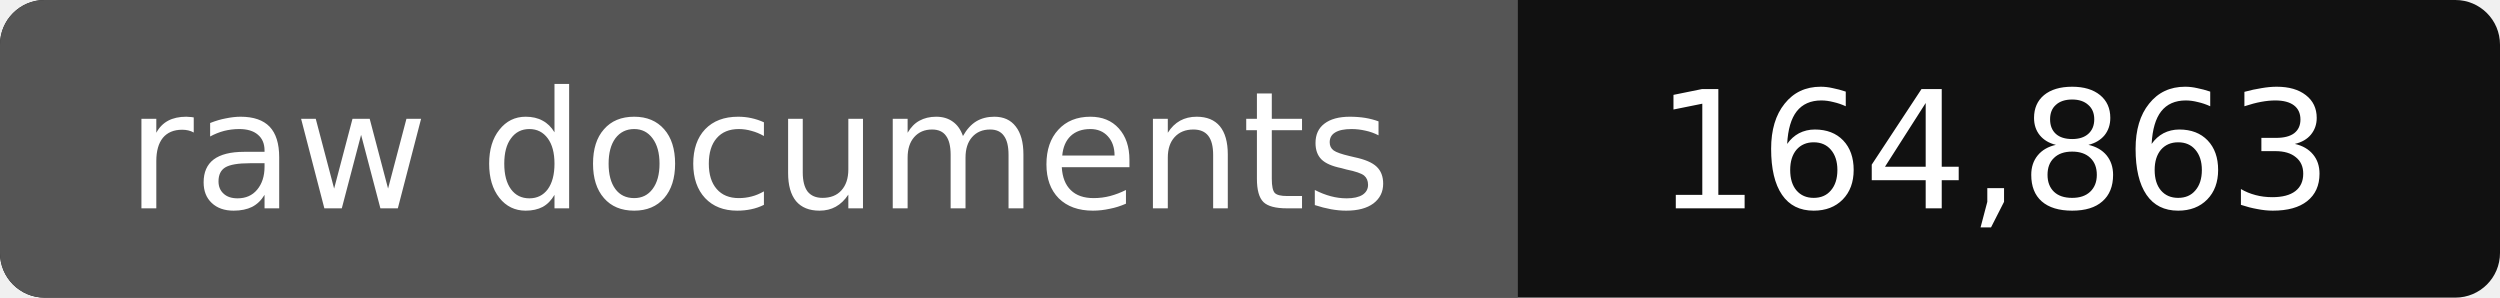
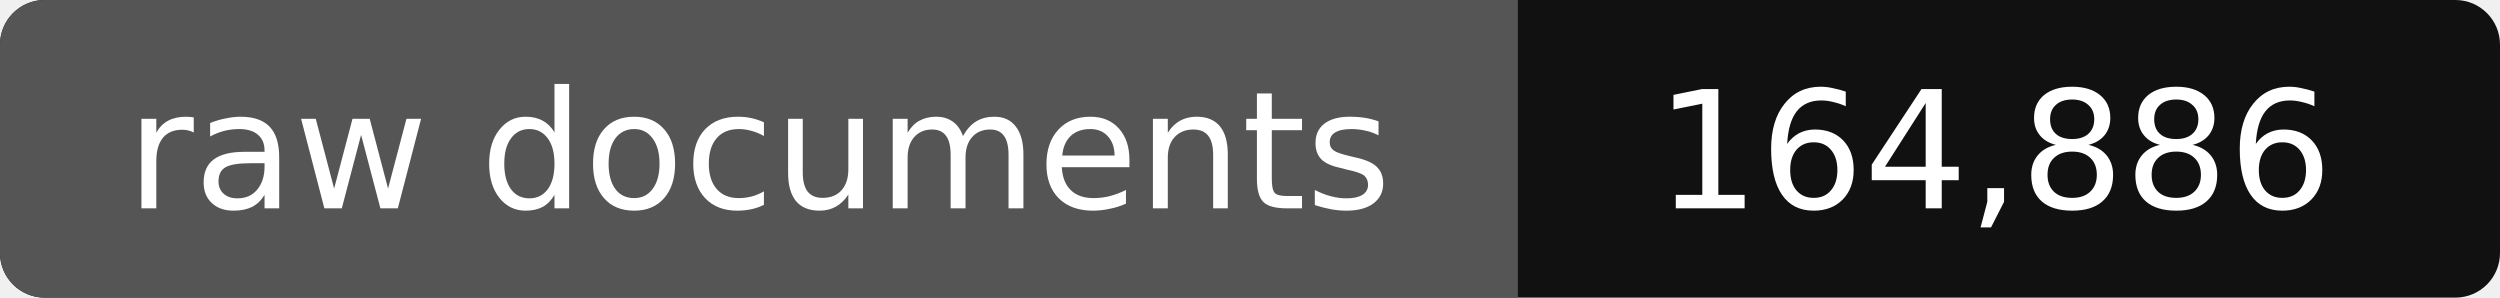
- <svg xmlns="http://www.w3.org/2000/svg" width="168" height="20" role="img" aria-label="raw documents: 164,863">
+ <svg xmlns="http://www.w3.org/2000/svg" width="168" height="20" role="img" aria-label="raw documents: 164,886">
  <rect width="168" height="20" rx="3" fill="#111" />
  <path fill="#555" d="M3 0h99v20H3a3 3 0 0 1-3-3V3a3 3 0 0 1 3-3z" />
  <g fill="#fff" text-anchor="middle" font-family="Verdana,DejaVu Sans,sans-serif" font-size="11">
    <text x="51" y="14">raw documents</text>
-     <text x="134" y="14">164,863</text>
+     <text x="134" y="14">164,886</text>
  </g>
</svg>
